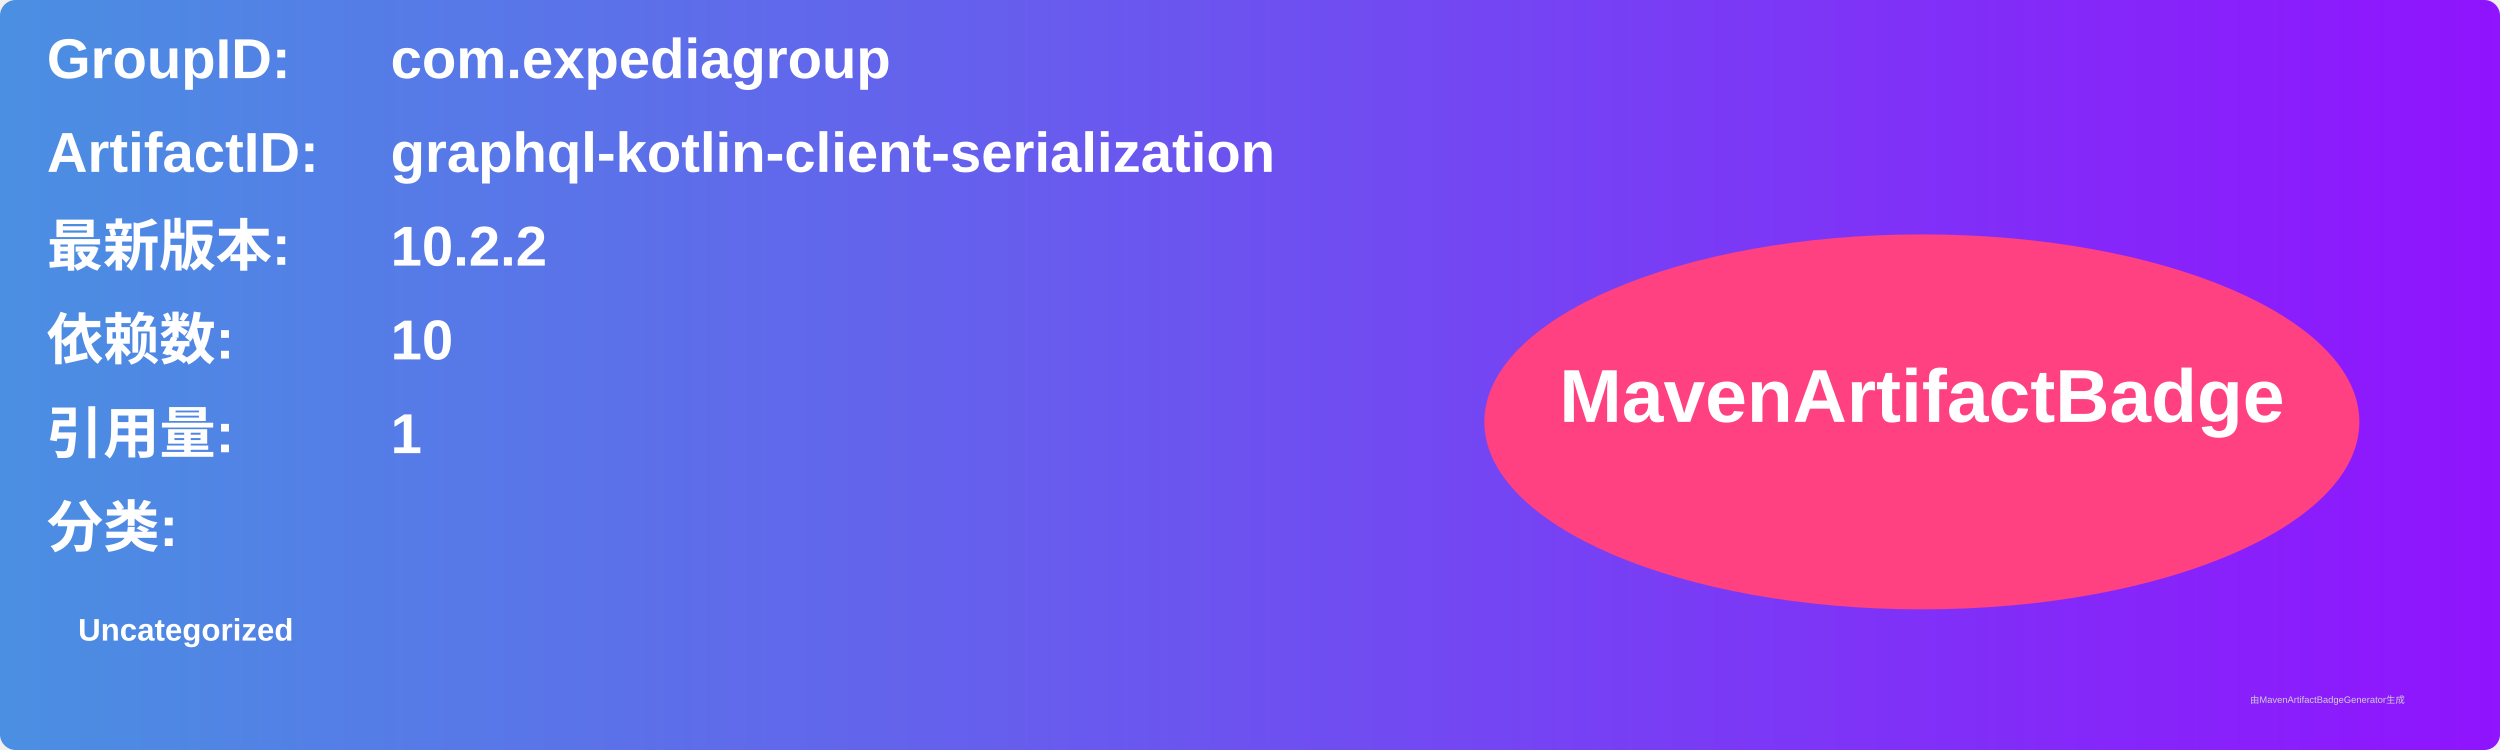
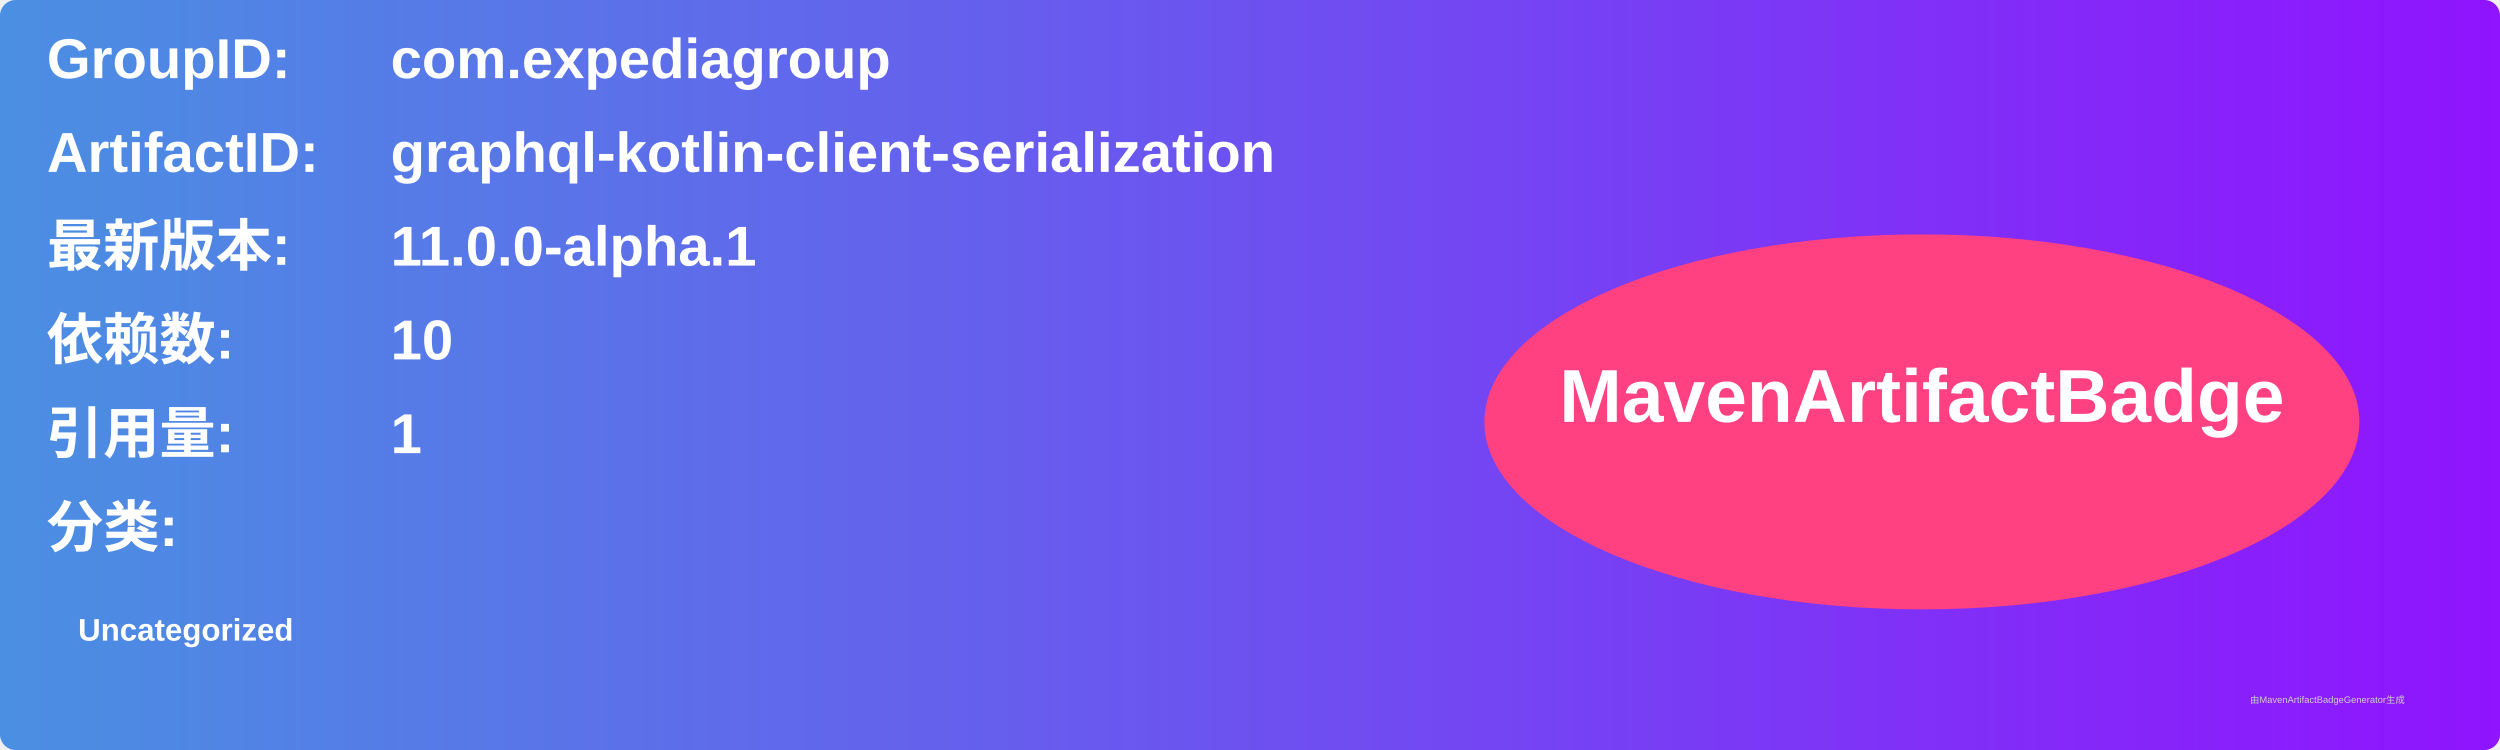
<svg xmlns="http://www.w3.org/2000/svg" width="800" height="240" viewBox="0 0 800 240">
  <linearGradient id="grad" x1="0%" y1="0%" x2="100%" y2="0%">
    <stop offset="0%" stop-color="#4a90e2" />
    <stop offset="100%" stop-color="#9013fe" />
  </linearGradient>
  <rect width="100%" height="100%" rx="5" ry="5" fill="url(#grad)" />
  <g transform="translate(15, 15)">
    <text x="0" y="10" font-family="Arial" font-size="18" fill="white" font-weight="bold" width="260">GroupID:</text>
    <text x="110" y="10" font-family="Arial" font-size="18" fill="white" font-weight="bold" width="460">com.expediagroup</text>
    <text x="0" y="40" font-family="Arial" font-size="18" fill="white" font-weight="bold" width="260">ArtifactID:</text>
    <text x="110" y="40" font-family="Arial" font-size="18" fill="white" font-weight="bold" width="460">graphql-kotlin-client-serialization</text>
    <text x="0" y="70" font-family="Arial" font-size="18" fill="white" font-weight="bold">最新版本:</text>
    <text x="110" y="70" font-family="Arial" font-size="18" fill="white" font-weight="bold">
-       <tspan font-weight="bold">10.2.2</tspan>
+       <tspan font-weight="bold">11.0.0-alpha.1</tspan>
    </text>
    <text x="0" y="100" font-family="Arial" font-size="18" fill="white" font-weight="bold">依赖数: </text>
    <text x="110" y="100" font-family="Arial" font-size="18" fill="white">
      <tspan font-weight="bold">10</tspan>
    </text>
    <text x="0" y="130" font-family="Arial" font-size="18" fill="white" font-weight="bold">引用量: </text>
    <text x="110" y="130" font-family="Arial" font-size="18" fill="white">
      <tspan font-weight="bold">1</tspan>
    </text>
    <text x="0" y="160" font-family="Arial" font-size="18" fill="white" font-weight="bold">分类:</text>
    <text x="10" y="190" font-family="Arial" font-size="10" fill="white">
      <tspan font-weight="bold">Uncategorized</tspan>
    </text>
    <ellipse cx="600" cy="120" rx="140" ry="60" fill="#ff4081" />
    <text x="600" y="120" text-anchor="middle" font-family="Arial" font-size="24" fill="white" font-weight="bold">MavenArtifactBadge</text>
  </g>
  <text x="720" y="225" font-family="Arial" font-size="3" fill="#d0d0d0">由MavenArtifactBadgeGenerator生成</text>
</svg>
